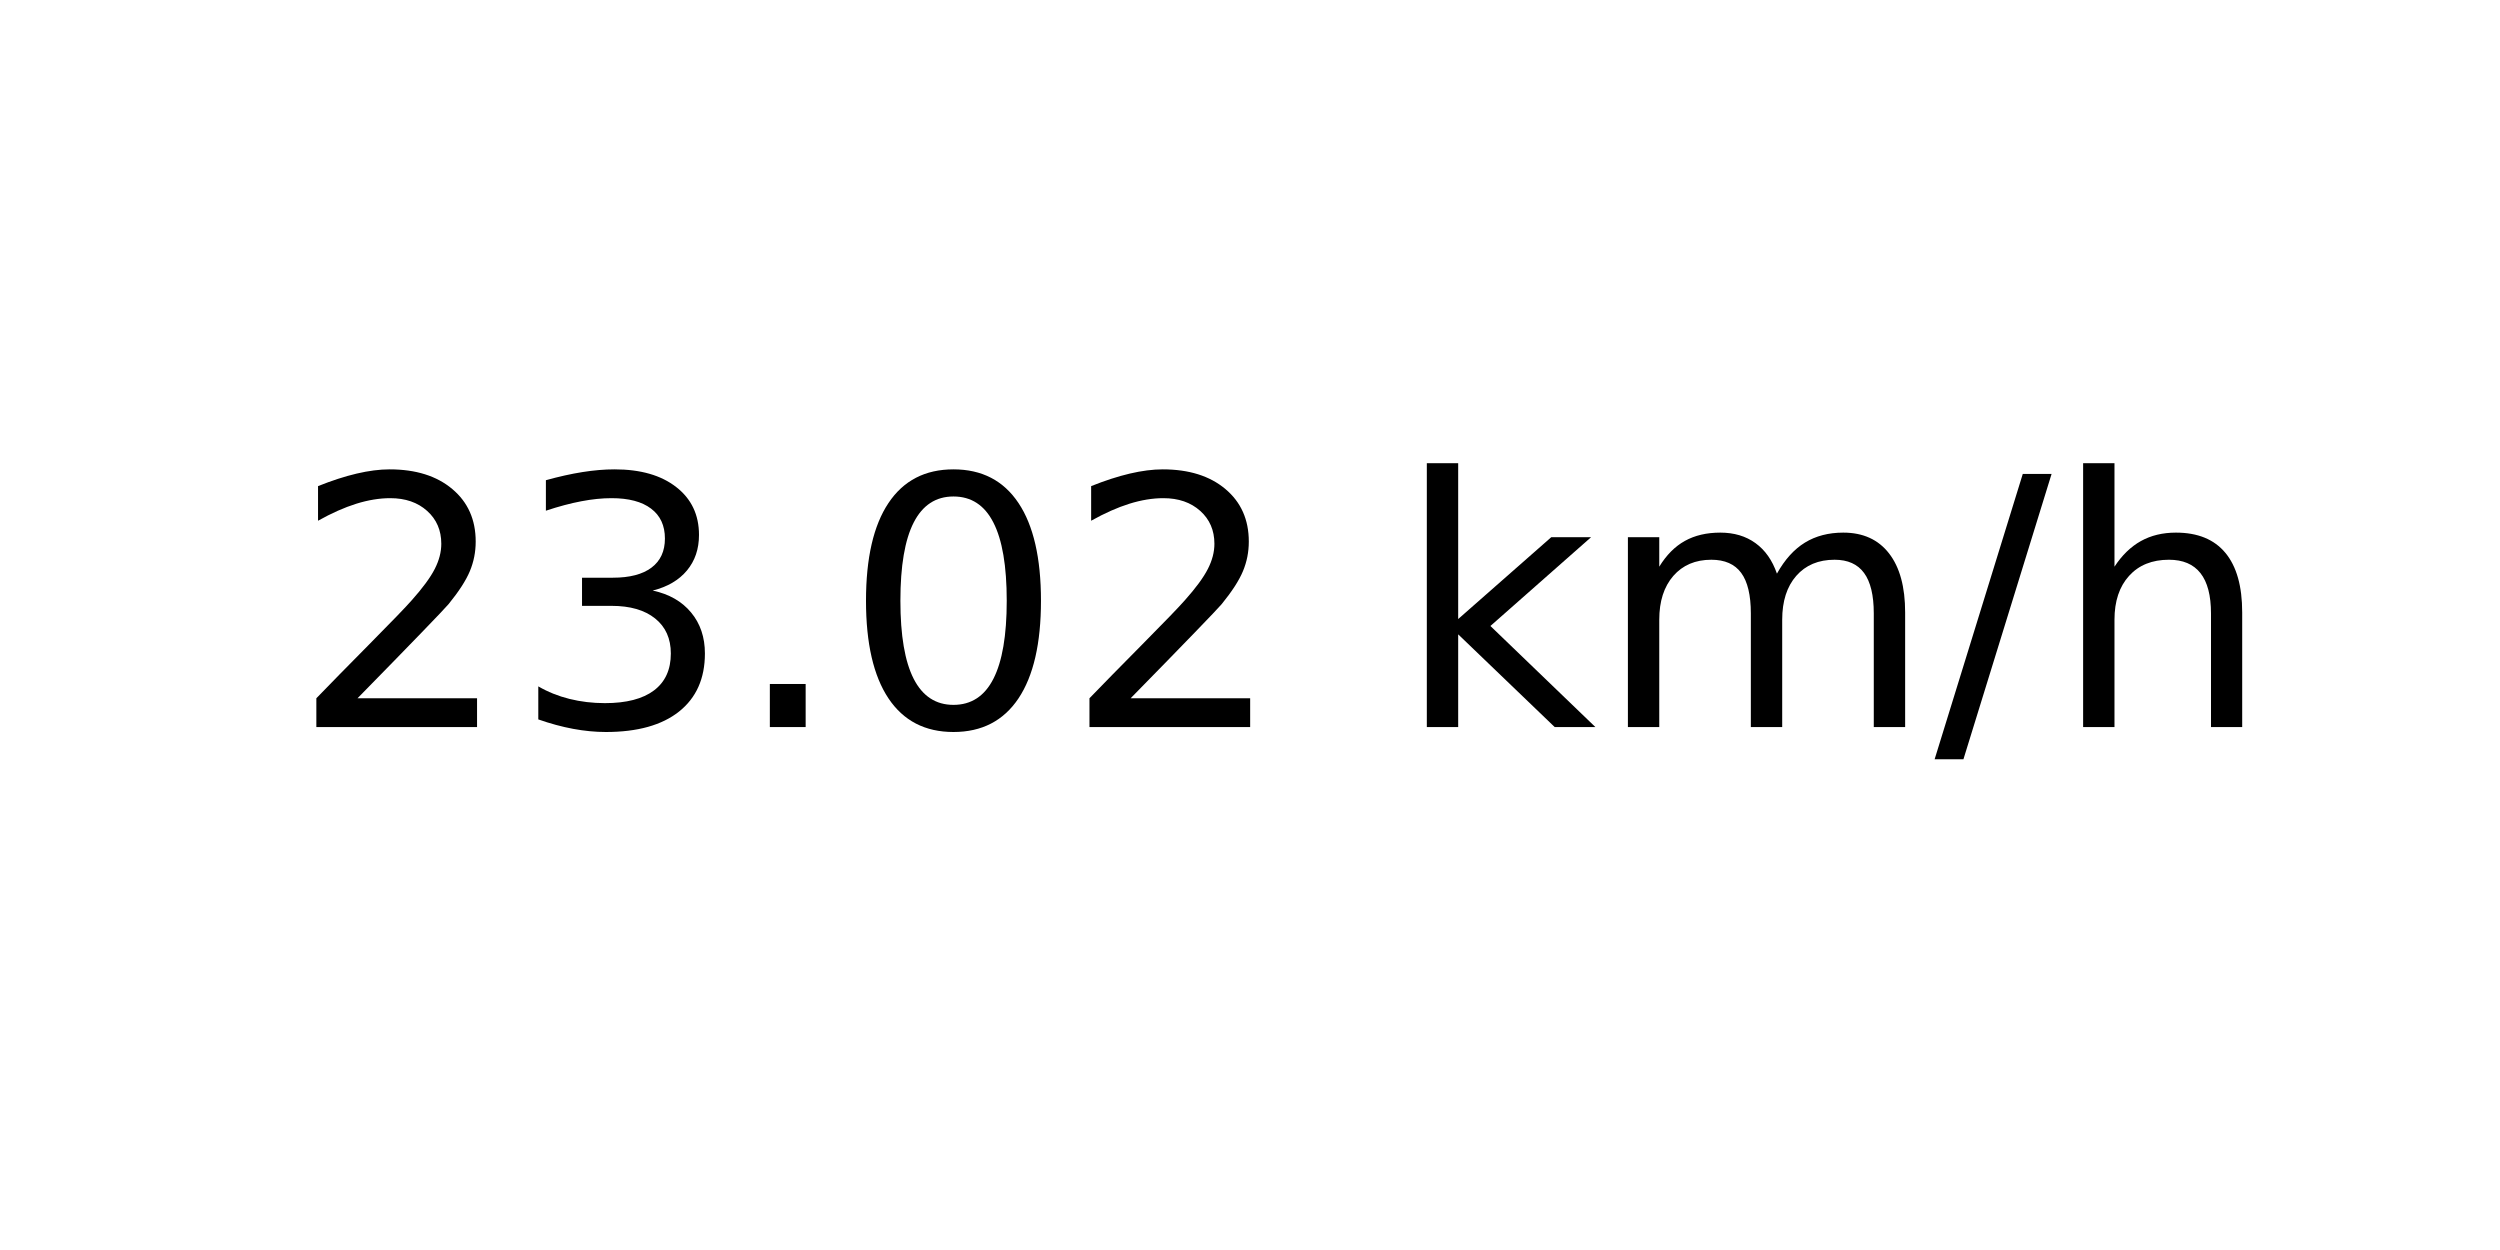
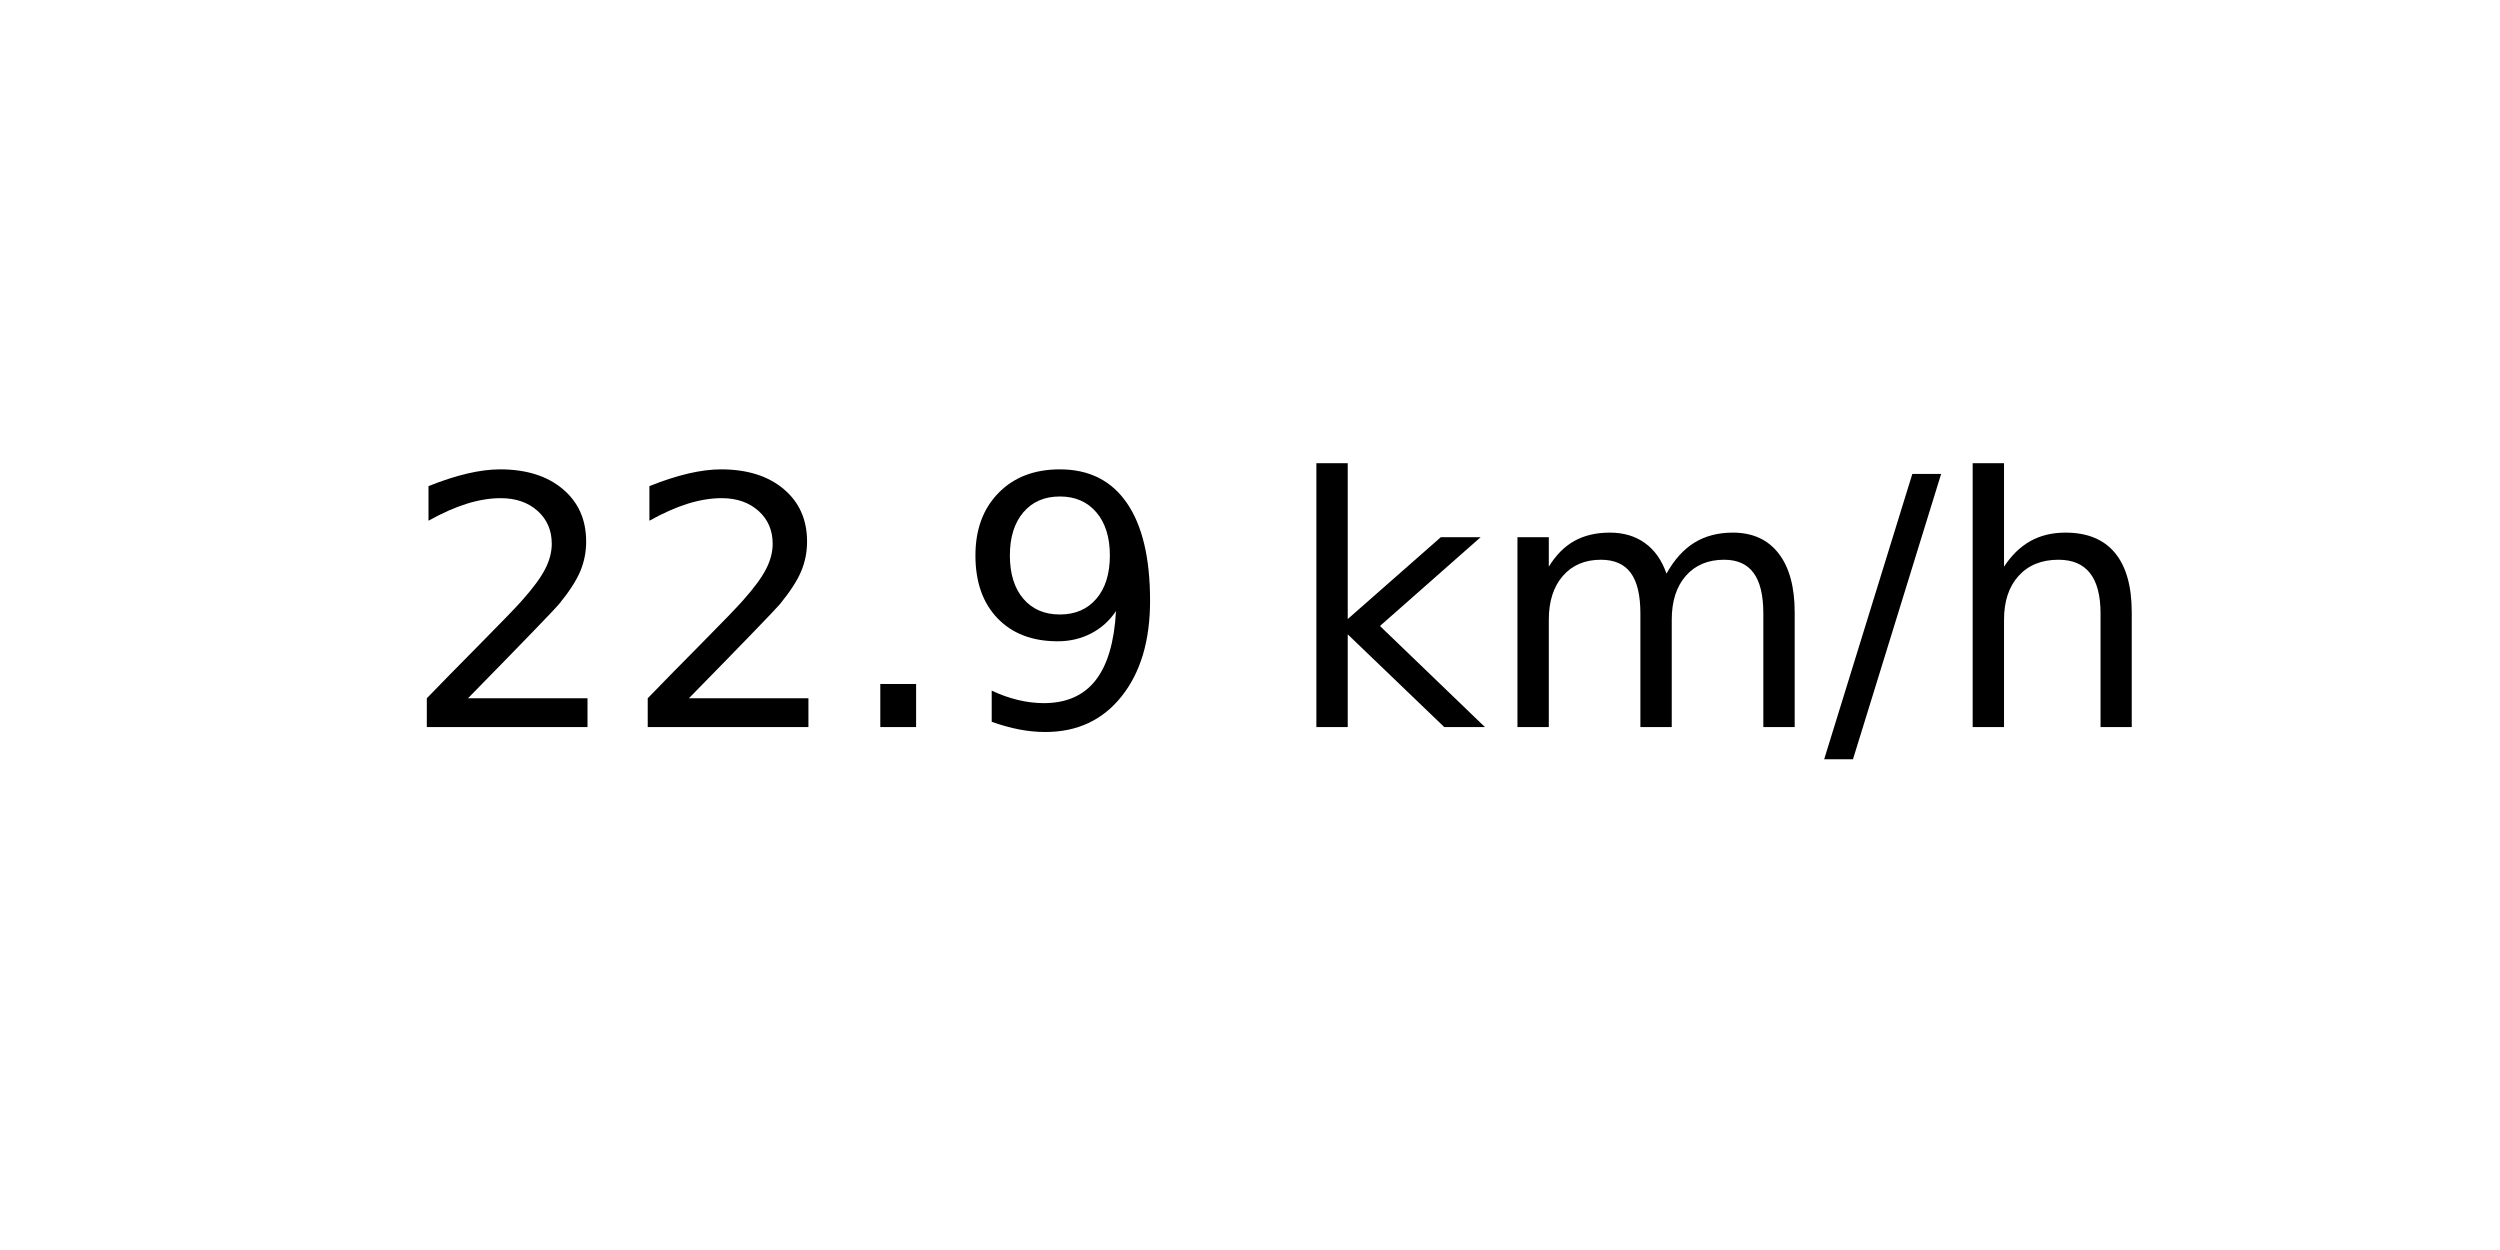
<svg xmlns="http://www.w3.org/2000/svg" xmlns:xlink="http://www.w3.org/1999/xlink" width="72pt" height="36pt" viewBox="0 0 72 36" version="1.1">
  <defs>
    <style type="text/css">*{stroke-linejoin: round; stroke-linecap: butt}</style>
  </defs>
  <g id="figure_1">
    <g id="axes_1">
      <g id="text_1">
-         <g transform="translate(8.378125 20.93937) scale(0.1 -0.1)">
+         <g transform="translate(11.55937 20.93937) scale(0.1 -0.1)">
          <defs>
            <path id="DejaVuSans-32" d="M 1228 531  L 3431 531  L 3431 0  L 469 0  L 469 531  Q 828 903 1448 1529  Q 2069 2156 2228 2338  Q 2531 2678 2651 2914  Q 2772 3150 2772 3378  Q 2772 3750 2511 3984  Q 2250 4219 1831 4219  Q 1534 4219 1204 4116  Q 875 4013 500 3803  L 500 4441  Q 881 4594 1212 4672  Q 1544 4750 1819 4750  Q 2544 4750 2975 4387  Q 3406 4025 3406 3419  Q 3406 3131 3298 2873  Q 3191 2616 2906 2266  Q 2828 2175 2409 1742  Q 1991 1309 1228 531  z " transform="scale(0.015625)" />
-             <path id="DejaVuSans-33" d="M 2597 2516  Q 3050 2419 3304 2112  Q 3559 1806 3559 1356  Q 3559 666 3084 287  Q 2609 -91 1734 -91  Q 1441 -91 1130 -33  Q 819 25 488 141  L 488 750  Q 750 597 1062 519  Q 1375 441 1716 441  Q 2309 441 2620 675  Q 2931 909 2931 1356  Q 2931 1769 2642 2001  Q 2353 2234 1838 2234  L 1294 2234  L 1294 2753  L 1863 2753  Q 2328 2753 2575 2939  Q 2822 3125 2822 3475  Q 2822 3834 2567 4026  Q 2313 4219 1838 4219  Q 1578 4219 1281 4162  Q 984 4106 628 3988  L 628 4550  Q 988 4650 1302 4700  Q 1616 4750 1894 4750  Q 2613 4750 3031 4423  Q 3450 4097 3450 3541  Q 3450 3153 3228 2886  Q 3006 2619 2597 2516  z " transform="scale(0.015625)" />
            <path id="DejaVuSans-2e" d="M 684 794  L 1344 794  L 1344 0  L 684 0  L 684 794  z " transform="scale(0.015625)" />
-             <path id="DejaVuSans-30" d="M 2034 4250  Q 1547 4250 1301 3770  Q 1056 3291 1056 2328  Q 1056 1369 1301 889  Q 1547 409 2034 409  Q 2525 409 2770 889  Q 3016 1369 3016 2328  Q 3016 3291 2770 3770  Q 2525 4250 2034 4250  z M 2034 4750  Q 2819 4750 3233 4129  Q 3647 3509 3647 2328  Q 3647 1150 3233 529  Q 2819 -91 2034 -91  Q 1250 -91 836 529  Q 422 1150 422 2328  Q 422 3509 836 4129  Q 1250 4750 2034 4750  z " transform="scale(0.015625)" />
+             <path id="DejaVuSans-39" d="M 703 97  L 703 672  Q 941 559 1184 500  Q 1428 441 1663 441  Q 2288 441 2617 861  Q 2947 1281 2994 2138  Q 2813 1869 2534 1725  Q 2256 1581 1919 1581  Q 1219 1581 811 2004  Q 403 2428 403 3163  Q 403 3881 828 4315  Q 1253 4750 1959 4750  Q 2769 4750 3195 4129  Q 3622 3509 3622 2328  Q 3622 1225 3098 567  Q 2575 -91 1691 -91  Q 1453 -91 1209 -44  Q 966 3 703 97  z M 1959 2075  Q 2384 2075 2632 2365  Q 2881 2656 2881 3163  Q 2881 3666 2632 3958  Q 2384 4250 1959 4250  Q 1534 4250 1286 3958  Q 1038 3666 1038 3163  Q 1038 2656 1286 2365  Q 1534 2075 1959 2075  z " transform="scale(0.015625)" />
            <path id="DejaVuSans-20" transform="scale(0.015625)" />
            <path id="DejaVuSans-6b" d="M 581 4863  L 1159 4863  L 1159 1991  L 2875 3500  L 3609 3500  L 1753 1863  L 3688 0  L 2938 0  L 1159 1709  L 1159 0  L 581 0  L 581 4863  z " transform="scale(0.015625)" />
            <path id="DejaVuSans-6d" d="M 3328 2828  Q 3544 3216 3844 3400  Q 4144 3584 4550 3584  Q 5097 3584 5394 3201  Q 5691 2819 5691 2113  L 5691 0  L 5113 0  L 5113 2094  Q 5113 2597 4934 2840  Q 4756 3084 4391 3084  Q 3944 3084 3684 2787  Q 3425 2491 3425 1978  L 3425 0  L 2847 0  L 2847 2094  Q 2847 2600 2669 2842  Q 2491 3084 2119 3084  Q 1678 3084 1418 2786  Q 1159 2488 1159 1978  L 1159 0  L 581 0  L 581 3500  L 1159 3500  L 1159 2956  Q 1356 3278 1631 3431  Q 1906 3584 2284 3584  Q 2666 3584 2933 3390  Q 3200 3197 3328 2828  z " transform="scale(0.015625)" />
            <path id="DejaVuSans-2f" d="M 1625 4666  L 2156 4666  L 531 -594  L 0 -594  L 1625 4666  z " transform="scale(0.015625)" />
            <path id="DejaVuSans-68" d="M 3513 2113  L 3513 0  L 2938 0  L 2938 2094  Q 2938 2591 2744 2837  Q 2550 3084 2163 3084  Q 1697 3084 1428 2787  Q 1159 2491 1159 1978  L 1159 0  L 581 0  L 581 4863  L 1159 4863  L 1159 2956  Q 1366 3272 1645 3428  Q 1925 3584 2291 3584  Q 2894 3584 3203 3211  Q 3513 2838 3513 2113  z " transform="scale(0.015625)" />
          </defs>
          <use xlink:href="#DejaVuSans-32" />
-           <use xlink:href="#DejaVuSans-33" x="63.623" />
+           <use xlink:href="#DejaVuSans-32" x="63.623" />
          <use xlink:href="#DejaVuSans-2e" x="127.246" />
-           <use xlink:href="#DejaVuSans-30" x="159.033" />
-           <use xlink:href="#DejaVuSans-32" x="222.656" />
-           <use xlink:href="#DejaVuSans-20" x="286.279" />
-           <use xlink:href="#DejaVuSans-6b" x="318.066" />
-           <use xlink:href="#DejaVuSans-6d" x="375.977" />
-           <use xlink:href="#DejaVuSans-2f" x="473.389" />
-           <use xlink:href="#DejaVuSans-68" x="507.08" />
+           <use xlink:href="#DejaVuSans-39" x="159.033" />
+           <use xlink:href="#DejaVuSans-20" x="222.656" />
+           <use xlink:href="#DejaVuSans-6b" x="254.443" />
+           <use xlink:href="#DejaVuSans-6d" x="312.354" />
+           <use xlink:href="#DejaVuSans-2f" x="409.766" />
+           <use xlink:href="#DejaVuSans-68" x="443.457" />
        </g>
      </g>
    </g>
  </g>
</svg>
